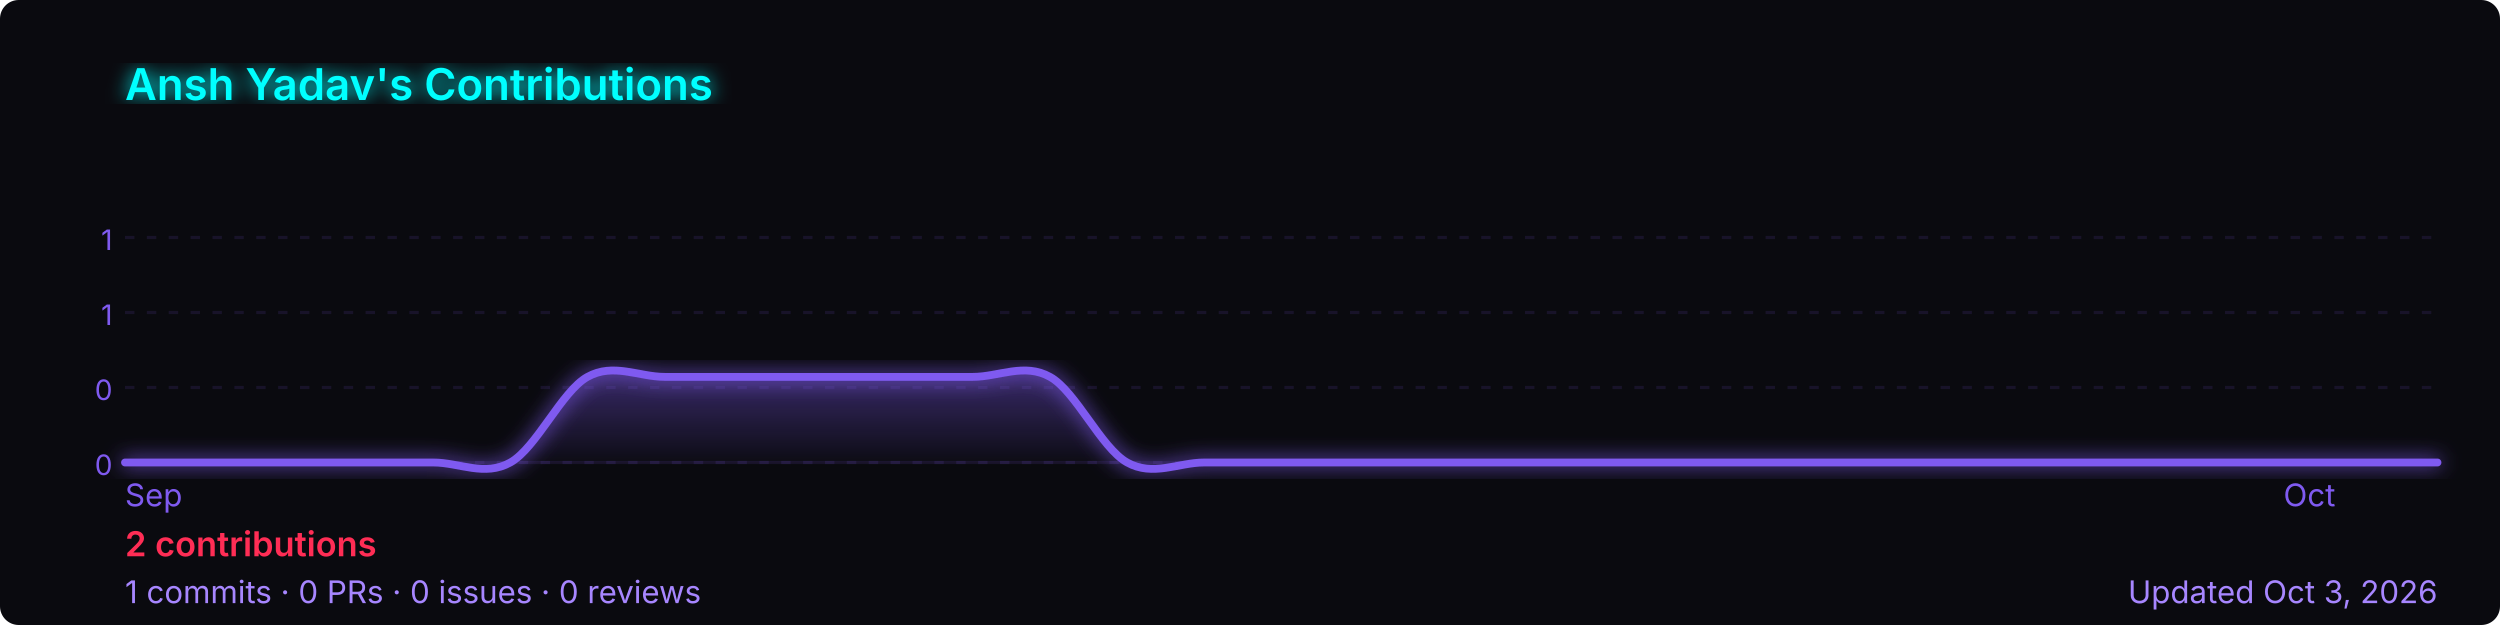
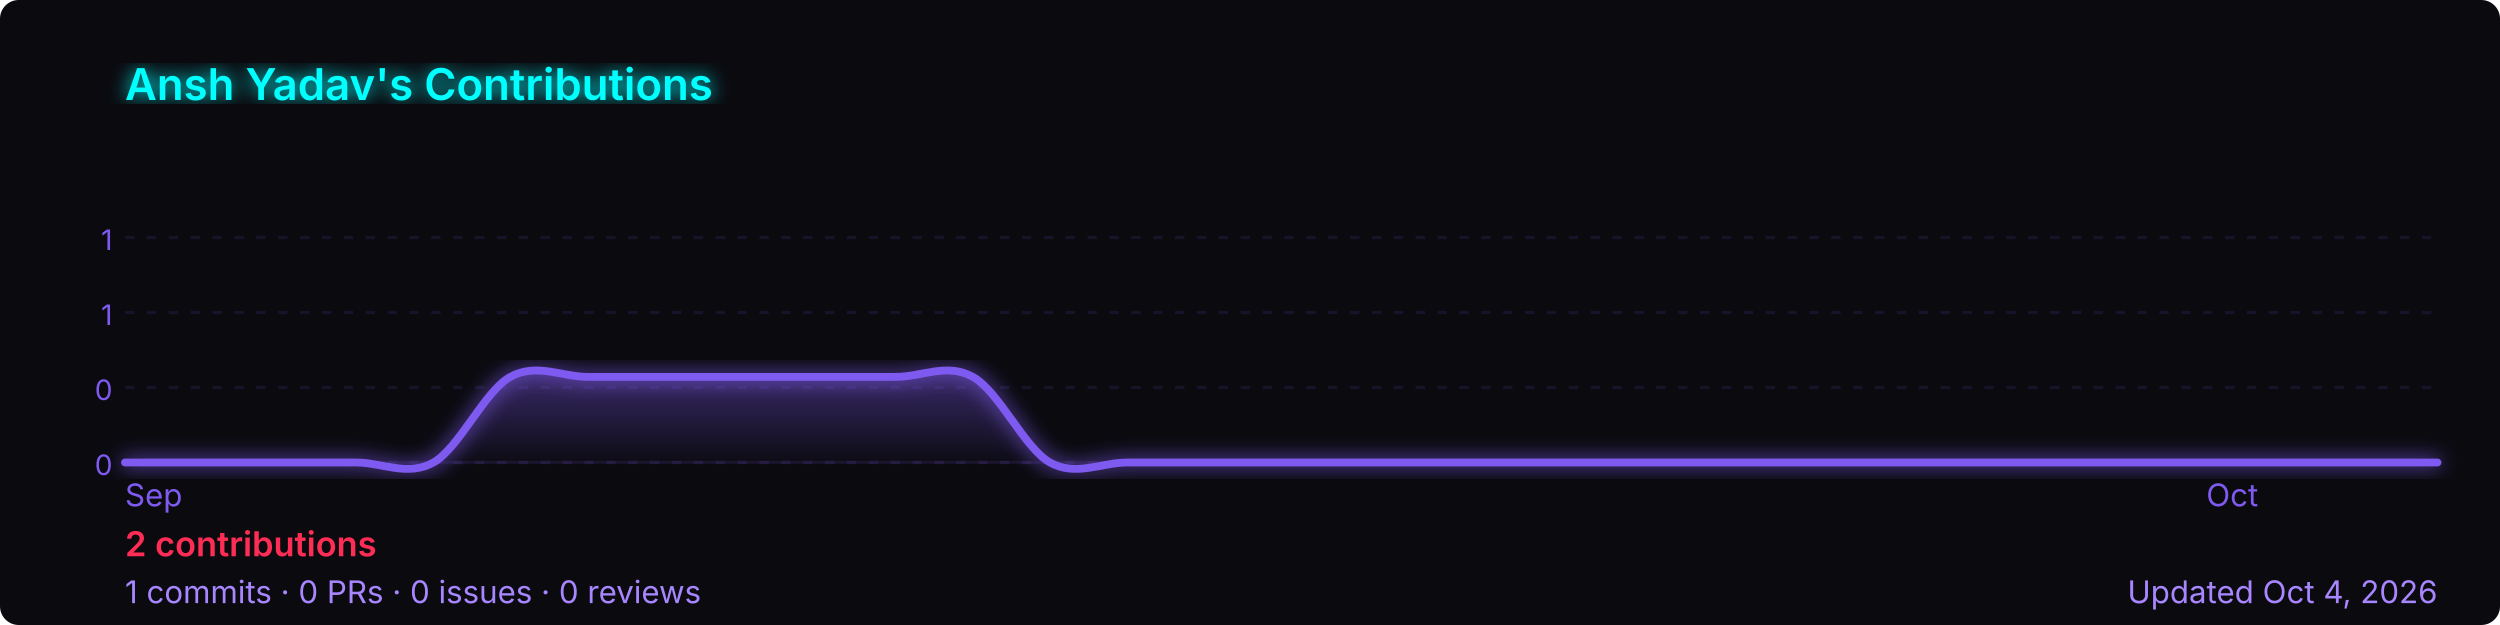
<svg xmlns="http://www.w3.org/2000/svg" width="800" height="200" viewBox="0 0 800 200" role="img" aria-label="Ansh Yadav's GitHub contribution graph">
  <defs>
-     <linearGradient id="area-gn40x" x1="0" y1="0" x2="0" y2="1">
+     <linearGradient id="area-ohdb1" x1="0" y1="0" x2="0" y2="1">
      <stop offset="0%" stop-color="rgba(127,90,240,0.4)" />
      <stop offset="100%" stop-color="rgba(127,90,240,0)" />
    </linearGradient>
-     <filter id="glow-gn40x">
+     <filter id="glow-ohdb1">
      <feGaussianBlur stdDeviation="3" result="blur" />
      <feMerge>
        <feMergeNode in="blur" />
        <feMergeNode in="SourceGraphic" />
      </feMerge>
    </filter>
  </defs>
  <rect width="800" height="200" rx="6" fill="#0a0a0f" />
-   <text x="40" y="32" font-size="14" font-weight="600" fill="#00ffff" font-family="-apple-system,BlinkMacSystemFont,'Segoe UI',sans-serif" filter="url(#glow-gn40x)">
+   <text x="40" y="32" font-size="14" font-weight="600" fill="#00ffff" font-family="-apple-system,BlinkMacSystemFont,'Segoe UI',sans-serif" filter="url(#glow-ohdb1)">
    Ansh Yadav's Contributions
  </text>
  <line x1="40" y1="76.0" x2="780" y2="76.0" stroke="rgba(127,90,240,0.12)" stroke-width="1" stroke-dasharray="3,4" />
  <text x="36" y="80.0" font-size="9" fill="#7f5af0" font-family="-apple-system,BlinkMacSystemFont,'Segoe UI',sans-serif" text-anchor="end">1</text>
  <line x1="40" y1="100.0" x2="780" y2="100.0" stroke="rgba(127,90,240,0.12)" stroke-width="1" stroke-dasharray="3,4" />
  <text x="36" y="104.0" font-size="9" fill="#7f5af0" font-family="-apple-system,BlinkMacSystemFont,'Segoe UI',sans-serif" text-anchor="end">1</text>
  <line x1="40" y1="124.0" x2="780" y2="124.0" stroke="rgba(127,90,240,0.12)" stroke-width="1" stroke-dasharray="3,4" />
  <text x="36" y="128.0" font-size="9" fill="#7f5af0" font-family="-apple-system,BlinkMacSystemFont,'Segoe UI',sans-serif" text-anchor="end">0</text>
  <line x1="40" y1="148.0" x2="780" y2="148.0" stroke="rgba(127,90,240,0.12)" stroke-width="1" stroke-dasharray="3,4" />
  <text x="36" y="152.0" font-size="9" fill="#7f5af0" font-family="-apple-system,BlinkMacSystemFont,'Segoe UI',sans-serif" text-anchor="end">0</text>
  <line x1="40" y1="148" x2="780" y2="148" stroke="rgba(127,90,240,0.12)" stroke-width="1" />
-   <path d="M 40.0,148.0 C 44.1,148.0 56.4,148.0 64.7,148.0 C 72.9,148.0 81.1,148.0 89.3,148.0 C 97.6,148.0 105.8,148.0 114.0,148.0 C 122.2,148.0 130.4,148.0 138.7,148.0 C 146.9,148.0 155.1,152.6 163.3,148.0 C 171.6,143.4 179.8,125.1 188.0,120.6 C 196.2,116.0 204.4,120.6 212.7,120.6 C 220.9,120.6 229.1,120.6 237.3,120.6 C 245.6,120.6 253.8,120.6 262.0,120.6 C 270.2,120.6 278.4,120.6 286.7,120.6 C 294.9,120.6 303.1,120.6 311.3,120.6 C 319.6,120.6 327.8,116.0 336.0,120.6 C 344.2,125.1 352.4,143.4 360.7,148.0 C 368.9,152.6 377.1,148.0 385.3,148.0 C 393.6,148.0 401.8,148.0 410.0,148.0 C 418.2,148.0 426.4,148.0 434.7,148.0 C 442.9,148.0 451.1,148.0 459.3,148.0 C 467.6,148.0 475.8,148.0 484.0,148.0 C 492.2,148.0 500.4,148.0 508.7,148.0 C 516.9,148.0 525.1,148.0 533.3,148.0 C 541.6,148.0 549.8,148.0 558.0,148.0 C 566.2,148.0 574.4,148.0 582.7,148.0 C 590.9,148.0 599.1,148.0 607.3,148.0 C 615.6,148.0 623.8,148.0 632.0,148.0 C 640.2,148.0 648.4,148.0 656.7,148.0 C 664.9,148.0 673.1,148.0 681.3,148.0 C 689.6,148.0 697.8,148.0 706.0,148.0 C 714.2,148.0 722.4,148.0 730.7,148.0 C 738.9,148.0 747.1,148.0 755.3,148.0 C 763.6,148.0 775.9,148.0 780.0,148.0 L 780.0,148 L 40.0,148 Z" fill="url(#area-gn40x)" />
-   <path d="M 40.0,148.0 C 44.1,148.0 56.4,148.0 64.7,148.0 C 72.9,148.0 81.1,148.0 89.3,148.0 C 97.6,148.0 105.8,148.0 114.0,148.0 C 122.2,148.0 130.4,148.0 138.7,148.0 C 146.9,148.0 155.1,152.6 163.3,148.0 C 171.6,143.4 179.8,125.1 188.0,120.6 C 196.2,116.0 204.4,120.6 212.7,120.6 C 220.9,120.6 229.1,120.6 237.3,120.6 C 245.6,120.6 253.8,120.6 262.0,120.6 C 270.2,120.6 278.4,120.6 286.7,120.6 C 294.9,120.6 303.1,120.6 311.3,120.6 C 319.6,120.6 327.8,116.0 336.0,120.6 C 344.2,125.1 352.4,143.4 360.7,148.0 C 368.9,152.6 377.1,148.0 385.3,148.0 C 393.6,148.0 401.8,148.0 410.0,148.0 C 418.2,148.0 426.4,148.0 434.7,148.0 C 442.9,148.0 451.1,148.0 459.3,148.0 C 467.6,148.0 475.8,148.0 484.0,148.0 C 492.2,148.0 500.4,148.0 508.7,148.0 C 516.9,148.0 525.1,148.0 533.3,148.0 C 541.6,148.0 549.8,148.0 558.0,148.0 C 566.2,148.0 574.4,148.0 582.7,148.0 C 590.9,148.0 599.1,148.0 607.3,148.0 C 615.6,148.0 623.8,148.0 632.0,148.0 C 640.2,148.0 648.4,148.0 656.7,148.0 C 664.9,148.0 673.1,148.0 681.3,148.0 C 689.6,148.0 697.8,148.0 706.0,148.0 C 714.2,148.0 722.4,148.0 730.7,148.0 C 738.9,148.0 747.1,148.0 755.3,148.0 C 763.6,148.0 775.9,148.0 780.0,148.0" fill="none" stroke="#7f5af0" stroke-width="2.5" stroke-linejoin="round" stroke-linecap="round" filter="url(#glow-gn40x)" />
+   <path d="M 40.0,148.0 C 44.1,148.0 56.4,148.0 64.7,148.0 C 72.9,148.0 81.1,148.0 89.3,148.0 C 97.6,148.0 105.8,148.0 114.0,148.0 C 122.2,148.0 130.4,152.6 138.7,148.0 C 146.9,143.4 155.1,125.1 163.3,120.6 C 171.6,116.0 179.8,120.6 188.0,120.6 C 196.2,120.6 204.4,120.6 212.7,120.6 C 220.9,120.6 229.1,120.6 237.3,120.6 C 245.6,120.6 253.8,120.6 262.0,120.6 C 270.2,120.6 278.4,120.6 286.7,120.6 C 294.9,120.6 303.1,116.0 311.3,120.6 C 319.6,125.1 327.8,143.4 336.0,148.0 C 344.2,152.6 352.4,148.0 360.7,148.0 C 368.9,148.0 377.1,148.0 385.3,148.0 C 393.6,148.0 401.8,148.0 410.0,148.0 C 418.2,148.0 426.4,148.0 434.7,148.0 C 442.9,148.0 451.1,148.0 459.3,148.0 C 467.6,148.0 475.8,148.0 484.0,148.0 C 492.2,148.0 500.4,148.0 508.7,148.0 C 516.9,148.0 525.1,148.0 533.3,148.0 C 541.6,148.0 549.8,148.0 558.0,148.0 C 566.2,148.0 574.4,148.0 582.7,148.0 C 590.9,148.0 599.1,148.0 607.3,148.0 C 615.6,148.0 623.8,148.0 632.0,148.0 C 640.2,148.0 648.4,148.0 656.7,148.0 C 664.9,148.0 673.1,148.0 681.3,148.0 C 689.6,148.0 697.8,148.0 706.0,148.0 C 714.2,148.0 722.4,148.0 730.7,148.0 C 738.9,148.0 747.1,148.0 755.3,148.0 C 763.6,148.0 775.9,148.0 780.0,148.0 L 780.0,148 L 40.0,148 Z" fill="url(#area-ohdb1)" />
+   <path d="M 40.0,148.0 C 44.1,148.0 56.4,148.0 64.7,148.0 C 72.9,148.0 81.1,148.0 89.3,148.0 C 97.6,148.0 105.8,148.0 114.0,148.0 C 122.2,148.0 130.4,152.6 138.7,148.0 C 146.9,143.4 155.1,125.1 163.3,120.6 C 171.6,116.0 179.8,120.6 188.0,120.6 C 196.2,120.6 204.4,120.6 212.7,120.6 C 220.9,120.6 229.1,120.6 237.3,120.6 C 245.6,120.6 253.8,120.6 262.0,120.6 C 270.2,120.6 278.4,120.6 286.7,120.6 C 294.9,120.6 303.1,116.0 311.3,120.6 C 319.6,125.1 327.8,143.4 336.0,148.0 C 344.2,152.6 352.4,148.0 360.7,148.0 C 368.9,148.0 377.1,148.0 385.3,148.0 C 393.6,148.0 401.8,148.0 410.0,148.0 C 418.2,148.0 426.4,148.0 434.7,148.0 C 442.9,148.0 451.1,148.0 459.3,148.0 C 467.6,148.0 475.8,148.0 484.0,148.0 C 492.2,148.0 500.4,148.0 508.7,148.0 C 516.9,148.0 525.1,148.0 533.3,148.0 C 541.6,148.0 549.8,148.0 558.0,148.0 C 566.2,148.0 574.4,148.0 582.7,148.0 C 590.9,148.0 599.1,148.0 607.3,148.0 C 615.6,148.0 623.8,148.0 632.0,148.0 C 640.2,148.0 648.4,148.0 656.7,148.0 C 664.9,148.0 673.1,148.0 681.3,148.0 C 689.6,148.0 697.8,148.0 706.0,148.0 C 714.2,148.0 722.4,148.0 730.7,148.0 C 738.9,148.0 747.1,148.0 755.3,148.0 C 763.6,148.0 775.9,148.0 780.0,148.0" fill="none" stroke="#7f5af0" stroke-width="2.5" stroke-linejoin="round" stroke-linecap="round" filter="url(#glow-ohdb1)" />
  <text x="40.0" y="162" font-size="10" fill="#7f5af0" font-family="-apple-system,BlinkMacSystemFont,'Segoe UI',sans-serif">Sep</text>
-   <text x="730.7" y="162" font-size="10" fill="#7f5af0" font-family="-apple-system,BlinkMacSystemFont,'Segoe UI',sans-serif">Oct</text>
+   <text x="706.0" y="162" font-size="10" fill="#7f5af0" font-family="-apple-system,BlinkMacSystemFont,'Segoe UI',sans-serif">Oct</text>
  <text x="40" y="178" font-size="11" font-weight="600" fill="#ff2d55" font-family="-apple-system,BlinkMacSystemFont,'Segoe UI',sans-serif">
    2 contributions
  </text>
  <text x="40" y="193" font-size="10" fill="#a786ff" font-family="-apple-system,BlinkMacSystemFont,'Segoe UI',sans-serif">
    1 commits · 0 PRs · 0 issues · 0 reviews
  </text>
  <text x="780" y="193" font-size="10" fill="#a786ff" text-anchor="end" font-family="-apple-system,BlinkMacSystemFont,'Segoe UI',sans-serif">
-     Updated Oct 3, 2026
+     Updated Oct 4, 2026
  </text>
</svg>
